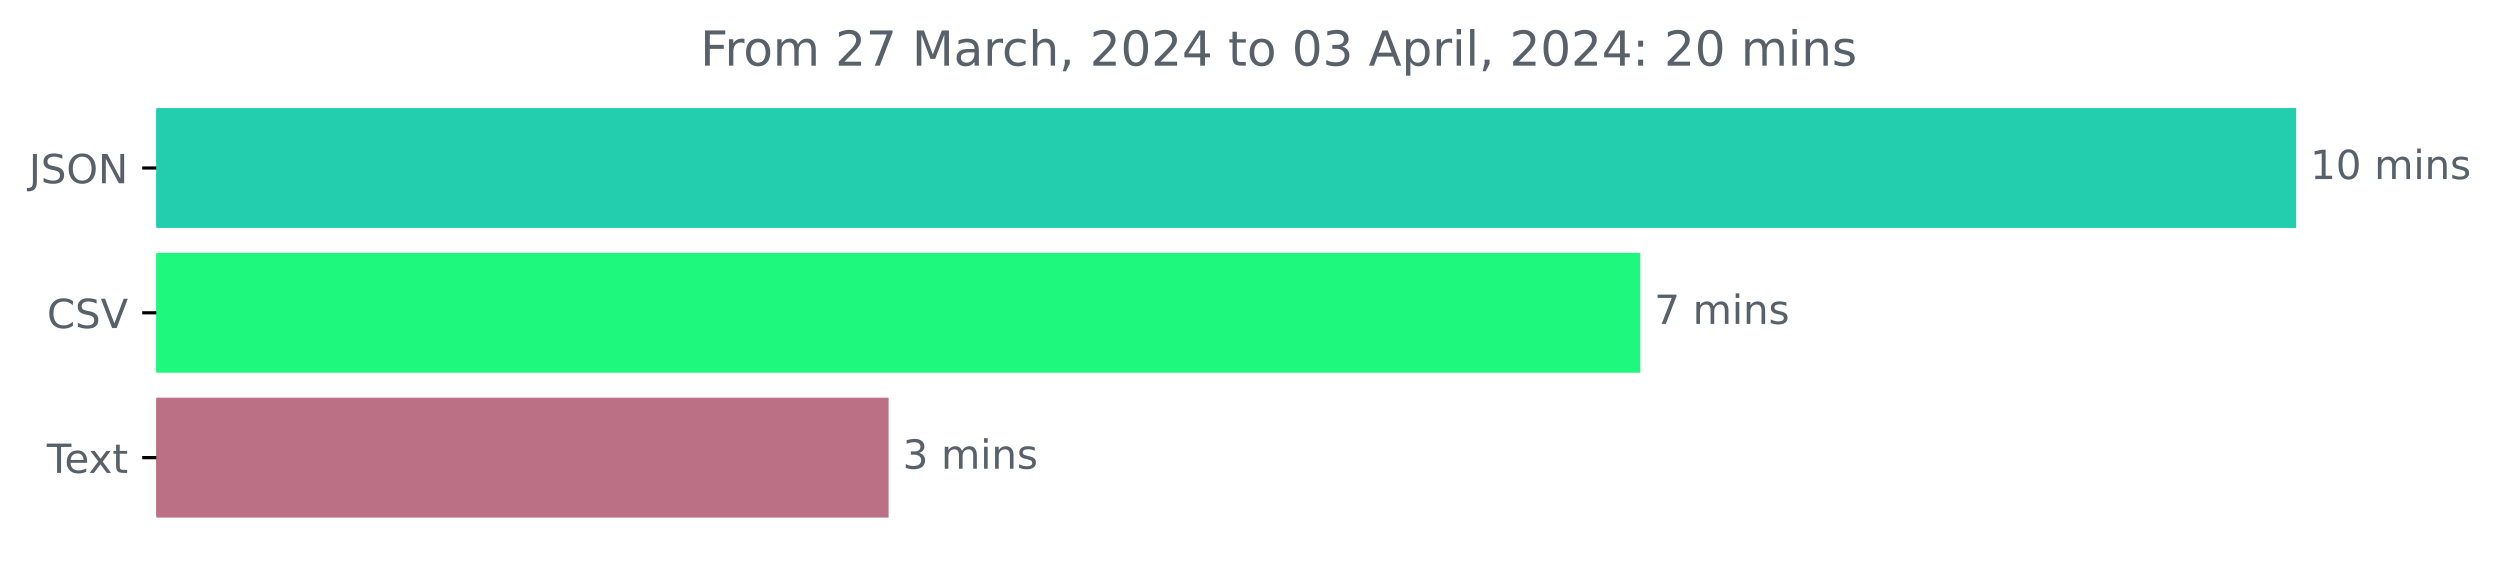
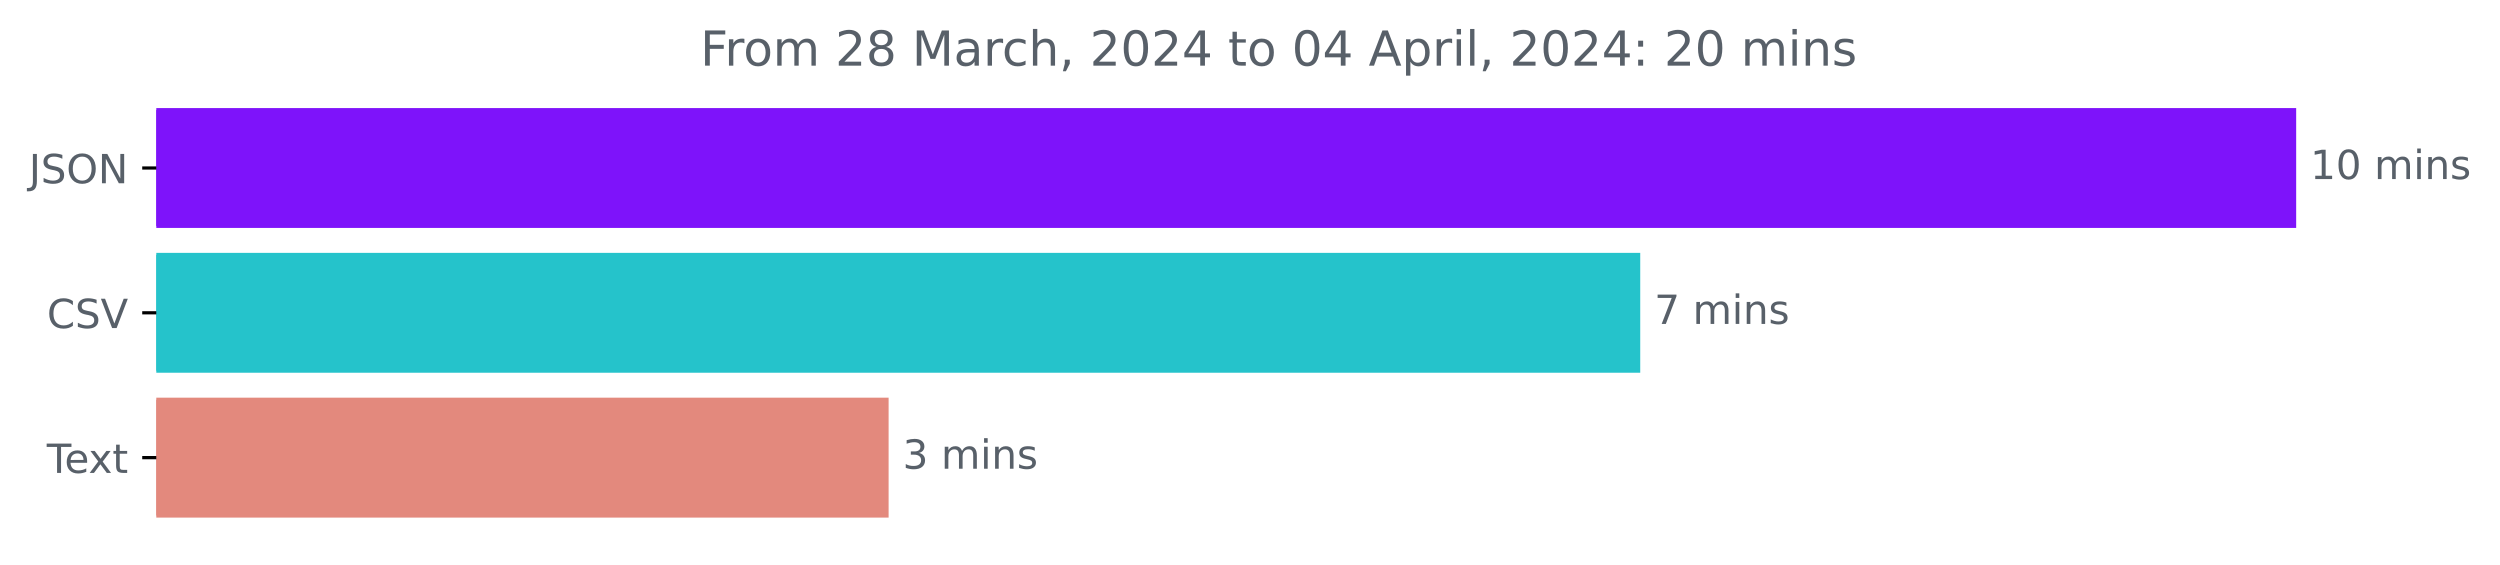
<svg xmlns="http://www.w3.org/2000/svg" xmlns:xlink="http://www.w3.org/1999/xlink" width="621.449pt" height="140.398pt" viewBox="0 0 621.449 140.398" version="1.1">
  <defs>
    <style type="text/css">*{stroke-linejoin: round; stroke-linecap: butt}</style>
  </defs>
  <g id="figure_1">
    <g id="patch_1">
      <path d="M 0 140.398  L 621.449 140.398  L 621.449 0  L 0 0  L 0 140.398  z " style="fill: none" />
    </g>
    <g id="axes_1">
      <g id="patch_2">
-         <path d="M 38.852 27.358  L 570.28 27.358  L 570.28 56.158  L 38.852 56.158  z " clip-path="url(#p351be2d174)" style="fill: #23ceae; stroke: #23ceae; stroke-linejoin: miter" />
+         <path d="M 38.852 27.358  L 570.28 27.358  L 570.28 56.158  L 38.852 56.158  z " clip-path="url(#p043a475cc8)" style="fill: #7e13fa; stroke: #7e13fa; stroke-linejoin: miter" />
      </g>
      <g id="patch_3">
-         <path d="M 38.852 63.358  L 407.229 63.358  L 407.229 92.158  L 38.852 92.158  z " clip-path="url(#p351be2d174)" style="fill: #1ef87c; stroke: #1ef87c; stroke-linejoin: miter" />
+         <path d="M 38.852 63.358  L 407.229 63.358  L 407.229 92.158  L 38.852 92.158  z " clip-path="url(#p043a475cc8)" style="fill: #25c3cb; stroke: #25c3cb; stroke-linejoin: miter" />
      </g>
      <g id="patch_4">
-         <path d="M 38.852 99.358  L 220.391 99.358  L 220.391 128.158  L 38.852 128.158  z " clip-path="url(#p351be2d174)" style="fill: #bb7086; stroke: #bb7086; stroke-linejoin: miter" />
+         <path d="M 38.852 99.358  L 220.391 99.358  L 220.391 128.158  L 38.852 128.158  z " clip-path="url(#p043a475cc8)" style="fill: #e3897d; stroke: #e3897d; stroke-linejoin: miter" />
      </g>
      <g id="matplotlib.axis_1" />
      <g id="matplotlib.axis_2">
        <g id="ytick_1">
          <g id="line2d_1">
            <defs>
-               <path id="me2358baaa0" d="M 0 0  L -3.5 0  " style="stroke: #000000; stroke-width: 0.8" />
+               <path id="m47d1574714" d="M 0 0  L -3.5 0  " style="stroke: #000000; stroke-width: 0.8" />
            </defs>
            <g>
-               <use xlink:href="#me2358baaa0" x="38.852" y="41.758" style="stroke: #000000; stroke-width: 0.8" />
+               <use xlink:href="#m47d1574714" x="38.852" y="41.758" style="stroke: #000000; stroke-width: 0.8" />
            </g>
          </g>
          <g id="text_1">
            <g style="fill: #586069" transform="translate(7.2 45.55734)scale(0.1 -0.1)">
              <defs>
                <path id="DejaVuSans-4a" d="M 628 4666  L 1259 4666  L 1259 325  Q 1259 -519 939 -900  Q 619 -1281 -91 -1281  L -331 -1281  L -331 -750  L -134 -750  Q 284 -750 456 -515  Q 628 -281 628 325  L 628 4666  z " transform="scale(0.015625)" />
                <path id="DejaVuSans-53" d="M 3425 4513  L 3425 3897  Q 3066 4069 2747 4153  Q 2428 4238 2131 4238  Q 1616 4238 1336 4038  Q 1056 3838 1056 3469  Q 1056 3159 1242 3001  Q 1428 2844 1947 2747  L 2328 2669  Q 3034 2534 3370 2195  Q 3706 1856 3706 1288  Q 3706 609 3251 259  Q 2797 -91 1919 -91  Q 1588 -91 1214 -16  Q 841 59 441 206  L 441 856  Q 825 641 1194 531  Q 1563 422 1919 422  Q 2459 422 2753 634  Q 3047 847 3047 1241  Q 3047 1584 2836 1778  Q 2625 1972 2144 2069  L 1759 2144  Q 1053 2284 737 2584  Q 422 2884 422 3419  Q 422 4038 858 4394  Q 1294 4750 2059 4750  Q 2388 4750 2728 4690  Q 3069 4631 3425 4513  z " transform="scale(0.015625)" />
                <path id="DejaVuSans-4f" d="M 2522 4238  Q 1834 4238 1429 3725  Q 1025 3213 1025 2328  Q 1025 1447 1429 934  Q 1834 422 2522 422  Q 3209 422 3611 934  Q 4013 1447 4013 2328  Q 4013 3213 3611 3725  Q 3209 4238 2522 4238  z M 2522 4750  Q 3503 4750 4090 4092  Q 4678 3434 4678 2328  Q 4678 1225 4090 567  Q 3503 -91 2522 -91  Q 1538 -91 948 565  Q 359 1222 359 2328  Q 359 3434 948 4092  Q 1538 4750 2522 4750  z " transform="scale(0.015625)" />
                <path id="DejaVuSans-4e" d="M 628 4666  L 1478 4666  L 3547 763  L 3547 4666  L 4159 4666  L 4159 0  L 3309 0  L 1241 3903  L 1241 0  L 628 0  L 628 4666  z " transform="scale(0.015625)" />
              </defs>
              <use xlink:href="#DejaVuSans-4a" />
              <use xlink:href="#DejaVuSans-53" x="29.492" />
              <use xlink:href="#DejaVuSans-4f" x="92.969" />
              <use xlink:href="#DejaVuSans-4e" x="171.68" />
            </g>
          </g>
        </g>
        <g id="ytick_2">
          <g id="line2d_2">
            <g>
-               <use xlink:href="#me2358baaa0" x="38.852" y="77.758" style="stroke: #000000; stroke-width: 0.8" />
+               <use xlink:href="#m47d1574714" x="38.852" y="77.758" style="stroke: #000000; stroke-width: 0.8" />
            </g>
          </g>
          <g id="text_2">
            <g style="fill: #586069" transform="translate(11.67969 81.55734)scale(0.1 -0.1)">
              <defs>
                <path id="DejaVuSans-43" d="M 4122 4306  L 4122 3641  Q 3803 3938 3442 4084  Q 3081 4231 2675 4231  Q 1875 4231 1450 3742  Q 1025 3253 1025 2328  Q 1025 1406 1450 917  Q 1875 428 2675 428  Q 3081 428 3442 575  Q 3803 722 4122 1019  L 4122 359  Q 3791 134 3420 21  Q 3050 -91 2638 -91  Q 1578 -91 968 557  Q 359 1206 359 2328  Q 359 3453 968 4101  Q 1578 4750 2638 4750  Q 3056 4750 3426 4639  Q 3797 4528 4122 4306  z " transform="scale(0.015625)" />
                <path id="DejaVuSans-56" d="M 1831 0  L 50 4666  L 709 4666  L 2188 738  L 3669 4666  L 4325 4666  L 2547 0  L 1831 0  z " transform="scale(0.015625)" />
              </defs>
              <use xlink:href="#DejaVuSans-43" />
              <use xlink:href="#DejaVuSans-53" x="69.824" />
              <use xlink:href="#DejaVuSans-56" x="133.301" />
            </g>
          </g>
        </g>
        <g id="ytick_3">
          <g id="line2d_3">
            <g>
-               <use xlink:href="#me2358baaa0" x="38.852" y="113.758" style="stroke: #000000; stroke-width: 0.8" />
+               <use xlink:href="#m47d1574714" x="38.852" y="113.758" style="stroke: #000000; stroke-width: 0.8" />
            </g>
          </g>
          <g id="text_3">
            <g style="fill: #586069" transform="translate(11.62656 117.5573)scale(0.1 -0.1)">
              <defs>
                <path id="DejaVuSans-54" d="M -19 4666  L 3928 4666  L 3928 4134  L 2272 4134  L 2272 0  L 1638 0  L 1638 4134  L -19 4134  L -19 4666  z " transform="scale(0.015625)" />
                <path id="DejaVuSans-65" d="M 3597 1894  L 3597 1613  L 953 1613  Q 991 1019 1311 708  Q 1631 397 2203 397  Q 2534 397 2845 478  Q 3156 559 3463 722  L 3463 178  Q 3153 47 2828 -22  Q 2503 -91 2169 -91  Q 1331 -91 842 396  Q 353 884 353 1716  Q 353 2575 817 3079  Q 1281 3584 2069 3584  Q 2775 3584 3186 3129  Q 3597 2675 3597 1894  z M 3022 2063  Q 3016 2534 2758 2815  Q 2500 3097 2075 3097  Q 1594 3097 1305 2825  Q 1016 2553 972 2059  L 3022 2063  z " transform="scale(0.015625)" />
                <path id="DejaVuSans-78" d="M 3513 3500  L 2247 1797  L 3578 0  L 2900 0  L 1881 1375  L 863 0  L 184 0  L 1544 1831  L 300 3500  L 978 3500  L 1906 2253  L 2834 3500  L 3513 3500  z " transform="scale(0.015625)" />
                <path id="DejaVuSans-74" d="M 1172 4494  L 1172 3500  L 2356 3500  L 2356 3053  L 1172 3053  L 1172 1153  Q 1172 725 1289 603  Q 1406 481 1766 481  L 2356 481  L 2356 0  L 1766 0  Q 1100 0 847 248  Q 594 497 594 1153  L 594 3053  L 172 3053  L 172 3500  L 594 3500  L 594 4494  L 1172 4494  z " transform="scale(0.015625)" />
              </defs>
              <use xlink:href="#DejaVuSans-54" />
              <use xlink:href="#DejaVuSans-65" x="44.084" />
              <use xlink:href="#DejaVuSans-78" x="103.857" />
              <use xlink:href="#DejaVuSans-74" x="163.037" />
            </g>
          </g>
        </g>
      </g>
      <g id="text_4">
        <g style="fill: #586069" transform="translate(574.2801 44.5175)scale(0.1 -0.1)">
          <defs>
            <path id="DejaVuSans-31" d="M 794 531  L 1825 531  L 1825 4091  L 703 3866  L 703 4441  L 1819 4666  L 2450 4666  L 2450 531  L 3481 531  L 3481 0  L 794 0  L 794 531  z " transform="scale(0.015625)" />
            <path id="DejaVuSans-30" d="M 2034 4250  Q 1547 4250 1301 3770  Q 1056 3291 1056 2328  Q 1056 1369 1301 889  Q 1547 409 2034 409  Q 2525 409 2770 889  Q 3016 1369 3016 2328  Q 3016 3291 2770 3770  Q 2525 4250 2034 4250  z M 2034 4750  Q 2819 4750 3233 4129  Q 3647 3509 3647 2328  Q 3647 1150 3233 529  Q 2819 -91 2034 -91  Q 1250 -91 836 529  Q 422 1150 422 2328  Q 422 3509 836 4129  Q 1250 4750 2034 4750  z " transform="scale(0.015625)" />
            <path id="DejaVuSans-20" transform="scale(0.015625)" />
            <path id="DejaVuSans-6d" d="M 3328 2828  Q 3544 3216 3844 3400  Q 4144 3584 4550 3584  Q 5097 3584 5394 3201  Q 5691 2819 5691 2113  L 5691 0  L 5113 0  L 5113 2094  Q 5113 2597 4934 2840  Q 4756 3084 4391 3084  Q 3944 3084 3684 2787  Q 3425 2491 3425 1978  L 3425 0  L 2847 0  L 2847 2094  Q 2847 2600 2669 2842  Q 2491 3084 2119 3084  Q 1678 3084 1418 2786  Q 1159 2488 1159 1978  L 1159 0  L 581 0  L 581 3500  L 1159 3500  L 1159 2956  Q 1356 3278 1631 3431  Q 1906 3584 2284 3584  Q 2666 3584 2933 3390  Q 3200 3197 3328 2828  z " transform="scale(0.015625)" />
            <path id="DejaVuSans-69" d="M 603 3500  L 1178 3500  L 1178 0  L 603 0  L 603 3500  z M 603 4863  L 1178 4863  L 1178 4134  L 603 4134  L 603 4863  z " transform="scale(0.015625)" />
            <path id="DejaVuSans-6e" d="M 3513 2113  L 3513 0  L 2938 0  L 2938 2094  Q 2938 2591 2744 2837  Q 2550 3084 2163 3084  Q 1697 3084 1428 2787  Q 1159 2491 1159 1978  L 1159 0  L 581 0  L 581 3500  L 1159 3500  L 1159 2956  Q 1366 3272 1645 3428  Q 1925 3584 2291 3584  Q 2894 3584 3203 3211  Q 3513 2838 3513 2113  z " transform="scale(0.015625)" />
            <path id="DejaVuSans-73" d="M 2834 3397  L 2834 2853  Q 2591 2978 2328 3040  Q 2066 3103 1784 3103  Q 1356 3103 1142 2972  Q 928 2841 928 2578  Q 928 2378 1081 2264  Q 1234 2150 1697 2047  L 1894 2003  Q 2506 1872 2764 1633  Q 3022 1394 3022 966  Q 3022 478 2636 193  Q 2250 -91 1575 -91  Q 1294 -91 989 -36  Q 684 19 347 128  L 347 722  Q 666 556 975 473  Q 1284 391 1588 391  Q 1994 391 2212 530  Q 2431 669 2431 922  Q 2431 1156 2273 1281  Q 2116 1406 1581 1522  L 1381 1569  Q 847 1681 609 1914  Q 372 2147 372 2553  Q 372 3047 722 3315  Q 1072 3584 1716 3584  Q 2034 3584 2315 3537  Q 2597 3491 2834 3397  z " transform="scale(0.015625)" />
          </defs>
          <use xlink:href="#DejaVuSans-31" />
          <use xlink:href="#DejaVuSans-30" x="63.623" />
          <use xlink:href="#DejaVuSans-20" x="127.246" />
          <use xlink:href="#DejaVuSans-6d" x="159.033" />
          <use xlink:href="#DejaVuSans-69" x="256.445" />
          <use xlink:href="#DejaVuSans-6e" x="284.229" />
          <use xlink:href="#DejaVuSans-73" x="347.607" />
        </g>
      </g>
      <g id="text_5">
        <g style="fill: #586069" transform="translate(411.2294 80.5175)scale(0.1 -0.1)">
          <defs>
            <path id="DejaVuSans-37" d="M 525 4666  L 3525 4666  L 3525 4397  L 1831 0  L 1172 0  L 2766 4134  L 525 4134  L 525 4666  z " transform="scale(0.015625)" />
          </defs>
          <use xlink:href="#DejaVuSans-37" />
          <use xlink:href="#DejaVuSans-20" x="63.623" />
          <use xlink:href="#DejaVuSans-6d" x="95.41" />
          <use xlink:href="#DejaVuSans-69" x="192.822" />
          <use xlink:href="#DejaVuSans-6e" x="220.605" />
          <use xlink:href="#DejaVuSans-73" x="283.984" />
        </g>
      </g>
      <g id="text_6">
        <g style="fill: #586069" transform="translate(224.3915 116.5175)scale(0.1 -0.1)">
          <defs>
            <path id="DejaVuSans-33" d="M 2597 2516  Q 3050 2419 3304 2112  Q 3559 1806 3559 1356  Q 3559 666 3084 287  Q 2609 -91 1734 -91  Q 1441 -91 1130 -33  Q 819 25 488 141  L 488 750  Q 750 597 1062 519  Q 1375 441 1716 441  Q 2309 441 2620 675  Q 2931 909 2931 1356  Q 2931 1769 2642 2001  Q 2353 2234 1838 2234  L 1294 2234  L 1294 2753  L 1863 2753  Q 2328 2753 2575 2939  Q 2822 3125 2822 3475  Q 2822 3834 2567 4026  Q 2313 4219 1838 4219  Q 1578 4219 1281 4162  Q 984 4106 628 3988  L 628 4550  Q 988 4650 1302 4700  Q 1616 4750 1894 4750  Q 2613 4750 3031 4423  Q 3450 4097 3450 3541  Q 3450 3153 3228 2886  Q 3006 2619 2597 2516  z " transform="scale(0.015625)" />
          </defs>
          <use xlink:href="#DejaVuSans-33" />
          <use xlink:href="#DejaVuSans-20" x="63.623" />
          <use xlink:href="#DejaVuSans-6d" x="95.41" />
          <use xlink:href="#DejaVuSans-69" x="192.822" />
          <use xlink:href="#DejaVuSans-6e" x="220.605" />
          <use xlink:href="#DejaVuSans-73" x="283.984" />
        </g>
      </g>
      <g id="text_7">
        <g style="fill: #586069" transform="translate(174.0831 16.31812)scale(0.12 -0.12)">
          <defs>
            <path id="DejaVuSans-46" d="M 628 4666  L 3309 4666  L 3309 4134  L 1259 4134  L 1259 2759  L 3109 2759  L 3109 2228  L 1259 2228  L 1259 0  L 628 0  L 628 4666  z " transform="scale(0.015625)" />
            <path id="DejaVuSans-72" d="M 2631 2963  Q 2534 3019 2420 3045  Q 2306 3072 2169 3072  Q 1681 3072 1420 2755  Q 1159 2438 1159 1844  L 1159 0  L 581 0  L 581 3500  L 1159 3500  L 1159 2956  Q 1341 3275 1631 3429  Q 1922 3584 2338 3584  Q 2397 3584 2469 3576  Q 2541 3569 2628 3553  L 2631 2963  z " transform="scale(0.015625)" />
            <path id="DejaVuSans-6f" d="M 1959 3097  Q 1497 3097 1228 2736  Q 959 2375 959 1747  Q 959 1119 1226 758  Q 1494 397 1959 397  Q 2419 397 2687 759  Q 2956 1122 2956 1747  Q 2956 2369 2687 2733  Q 2419 3097 1959 3097  z M 1959 3584  Q 2709 3584 3137 3096  Q 3566 2609 3566 1747  Q 3566 888 3137 398  Q 2709 -91 1959 -91  Q 1206 -91 779 398  Q 353 888 353 1747  Q 353 2609 779 3096  Q 1206 3584 1959 3584  z " transform="scale(0.015625)" />
            <path id="DejaVuSans-32" d="M 1228 531  L 3431 531  L 3431 0  L 469 0  L 469 531  Q 828 903 1448 1529  Q 2069 2156 2228 2338  Q 2531 2678 2651 2914  Q 2772 3150 2772 3378  Q 2772 3750 2511 3984  Q 2250 4219 1831 4219  Q 1534 4219 1204 4116  Q 875 4013 500 3803  L 500 4441  Q 881 4594 1212 4672  Q 1544 4750 1819 4750  Q 2544 4750 2975 4387  Q 3406 4025 3406 3419  Q 3406 3131 3298 2873  Q 3191 2616 2906 2266  Q 2828 2175 2409 1742  Q 1991 1309 1228 531  z " transform="scale(0.015625)" />
+             <path id="DejaVuSans-38" d="M 2034 2216  Q 1584 2216 1326 1975  Q 1069 1734 1069 1313  Q 1069 891 1326 650  Q 1584 409 2034 409  Q 2484 409 2743 651  Q 3003 894 3003 1313  Q 3003 1734 2745 1975  Q 2488 2216 2034 2216  z M 1403 2484  Q 997 2584 770 2862  Q 544 3141 544 3541  Q 544 4100 942 4425  Q 1341 4750 2034 4750  Q 2731 4750 3128 4425  Q 3525 4100 3525 3541  Q 3525 3141 3298 2862  Q 3072 2584 2669 2484  Q 3125 2378 3379 2068  Q 3634 1759 3634 1313  Q 3634 634 3220 271  Q 2806 -91 2034 -91  Q 1263 -91 848 271  Q 434 634 434 1313  Q 434 1759 690 2068  Q 947 2378 1403 2484  z M 1172 3481  Q 1172 3119 1398 2916  Q 1625 2713 2034 2713  Q 2441 2713 2670 2916  Q 2900 3119 2900 3481  Q 2900 3844 2670 4047  Q 2441 4250 2034 4250  Q 1625 4250 1398 4047  Q 1172 3844 1172 3481  z " transform="scale(0.015625)" />
            <path id="DejaVuSans-4d" d="M 628 4666  L 1569 4666  L 2759 1491  L 3956 4666  L 4897 4666  L 4897 0  L 4281 0  L 4281 4097  L 3078 897  L 2444 897  L 1241 4097  L 1241 0  L 628 0  L 628 4666  z " transform="scale(0.015625)" />
            <path id="DejaVuSans-61" d="M 2194 1759  Q 1497 1759 1228 1600  Q 959 1441 959 1056  Q 959 750 1161 570  Q 1363 391 1709 391  Q 2188 391 2477 730  Q 2766 1069 2766 1631  L 2766 1759  L 2194 1759  z M 3341 1997  L 3341 0  L 2766 0  L 2766 531  Q 2569 213 2275 61  Q 1981 -91 1556 -91  Q 1019 -91 701 211  Q 384 513 384 1019  Q 384 1609 779 1909  Q 1175 2209 1959 2209  L 2766 2209  L 2766 2266  Q 2766 2663 2505 2880  Q 2244 3097 1772 3097  Q 1472 3097 1187 3025  Q 903 2953 641 2809  L 641 3341  Q 956 3463 1253 3523  Q 1550 3584 1831 3584  Q 2591 3584 2966 3190  Q 3341 2797 3341 1997  z " transform="scale(0.015625)" />
            <path id="DejaVuSans-63" d="M 3122 3366  L 3122 2828  Q 2878 2963 2633 3030  Q 2388 3097 2138 3097  Q 1578 3097 1268 2742  Q 959 2388 959 1747  Q 959 1106 1268 751  Q 1578 397 2138 397  Q 2388 397 2633 464  Q 2878 531 3122 666  L 3122 134  Q 2881 22 2623 -34  Q 2366 -91 2075 -91  Q 1284 -91 818 406  Q 353 903 353 1747  Q 353 2603 823 3093  Q 1294 3584 2113 3584  Q 2378 3584 2631 3529  Q 2884 3475 3122 3366  z " transform="scale(0.015625)" />
            <path id="DejaVuSans-68" d="M 3513 2113  L 3513 0  L 2938 0  L 2938 2094  Q 2938 2591 2744 2837  Q 2550 3084 2163 3084  Q 1697 3084 1428 2787  Q 1159 2491 1159 1978  L 1159 0  L 581 0  L 581 4863  L 1159 4863  L 1159 2956  Q 1366 3272 1645 3428  Q 1925 3584 2291 3584  Q 2894 3584 3203 3211  Q 3513 2838 3513 2113  z " transform="scale(0.015625)" />
            <path id="DejaVuSans-2c" d="M 750 794  L 1409 794  L 1409 256  L 897 -744  L 494 -744  L 750 256  L 750 794  z " transform="scale(0.015625)" />
            <path id="DejaVuSans-34" d="M 2419 4116  L 825 1625  L 2419 1625  L 2419 4116  z M 2253 4666  L 3047 4666  L 3047 1625  L 3713 1625  L 3713 1100  L 3047 1100  L 3047 0  L 2419 0  L 2419 1100  L 313 1100  L 313 1709  L 2253 4666  z " transform="scale(0.015625)" />
            <path id="DejaVuSans-41" d="M 2188 4044  L 1331 1722  L 3047 1722  L 2188 4044  z M 1831 4666  L 2547 4666  L 4325 0  L 3669 0  L 3244 1197  L 1141 1197  L 716 0  L 50 0  L 1831 4666  z " transform="scale(0.015625)" />
            <path id="DejaVuSans-70" d="M 1159 525  L 1159 -1331  L 581 -1331  L 581 3500  L 1159 3500  L 1159 2969  Q 1341 3281 1617 3432  Q 1894 3584 2278 3584  Q 2916 3584 3314 3078  Q 3713 2572 3713 1747  Q 3713 922 3314 415  Q 2916 -91 2278 -91  Q 1894 -91 1617 61  Q 1341 213 1159 525  z M 3116 1747  Q 3116 2381 2855 2742  Q 2594 3103 2138 3103  Q 1681 3103 1420 2742  Q 1159 2381 1159 1747  Q 1159 1113 1420 752  Q 1681 391 2138 391  Q 2594 391 2855 752  Q 3116 1113 3116 1747  z " transform="scale(0.015625)" />
            <path id="DejaVuSans-6c" d="M 603 4863  L 1178 4863  L 1178 0  L 603 0  L 603 4863  z " transform="scale(0.015625)" />
            <path id="DejaVuSans-3a" d="M 750 794  L 1409 794  L 1409 0  L 750 0  L 750 794  z M 750 3309  L 1409 3309  L 1409 2516  L 750 2516  L 750 3309  z " transform="scale(0.015625)" />
          </defs>
          <use xlink:href="#DejaVuSans-46" />
          <use xlink:href="#DejaVuSans-72" x="50.27" />
          <use xlink:href="#DejaVuSans-6f" x="89.133" />
          <use xlink:href="#DejaVuSans-6d" x="150.314" />
          <use xlink:href="#DejaVuSans-20" x="247.727" />
          <use xlink:href="#DejaVuSans-32" x="279.514" />
-           <use xlink:href="#DejaVuSans-37" x="343.137" />
+           <use xlink:href="#DejaVuSans-38" x="343.137" />
          <use xlink:href="#DejaVuSans-20" x="406.76" />
          <use xlink:href="#DejaVuSans-4d" x="438.547" />
          <use xlink:href="#DejaVuSans-61" x="524.826" />
          <use xlink:href="#DejaVuSans-72" x="586.105" />
          <use xlink:href="#DejaVuSans-63" x="624.969" />
          <use xlink:href="#DejaVuSans-68" x="679.949" />
          <use xlink:href="#DejaVuSans-2c" x="743.328" />
          <use xlink:href="#DejaVuSans-20" x="775.115" />
          <use xlink:href="#DejaVuSans-32" x="806.902" />
          <use xlink:href="#DejaVuSans-30" x="870.525" />
          <use xlink:href="#DejaVuSans-32" x="934.148" />
          <use xlink:href="#DejaVuSans-34" x="997.771" />
          <use xlink:href="#DejaVuSans-20" x="1061.395" />
          <use xlink:href="#DejaVuSans-74" x="1093.182" />
          <use xlink:href="#DejaVuSans-6f" x="1132.391" />
          <use xlink:href="#DejaVuSans-20" x="1193.572" />
          <use xlink:href="#DejaVuSans-30" x="1225.359" />
-           <use xlink:href="#DejaVuSans-33" x="1288.982" />
+           <use xlink:href="#DejaVuSans-34" x="1288.982" />
          <use xlink:href="#DejaVuSans-20" x="1352.605" />
          <use xlink:href="#DejaVuSans-41" x="1384.393" />
          <use xlink:href="#DejaVuSans-70" x="1452.801" />
          <use xlink:href="#DejaVuSans-72" x="1516.277" />
          <use xlink:href="#DejaVuSans-69" x="1557.391" />
          <use xlink:href="#DejaVuSans-6c" x="1585.174" />
          <use xlink:href="#DejaVuSans-2c" x="1612.957" />
          <use xlink:href="#DejaVuSans-20" x="1644.744" />
          <use xlink:href="#DejaVuSans-32" x="1676.531" />
          <use xlink:href="#DejaVuSans-30" x="1740.154" />
          <use xlink:href="#DejaVuSans-32" x="1803.777" />
          <use xlink:href="#DejaVuSans-34" x="1867.4" />
          <use xlink:href="#DejaVuSans-3a" x="1931.023" />
          <use xlink:href="#DejaVuSans-20" x="1964.715" />
          <use xlink:href="#DejaVuSans-32" x="1996.502" />
          <use xlink:href="#DejaVuSans-30" x="2060.125" />
          <use xlink:href="#DejaVuSans-20" x="2123.748" />
          <use xlink:href="#DejaVuSans-6d" x="2155.535" />
          <use xlink:href="#DejaVuSans-69" x="2252.947" />
          <use xlink:href="#DejaVuSans-6e" x="2280.73" />
          <use xlink:href="#DejaVuSans-73" x="2344.109" />
        </g>
      </g>
    </g>
  </g>
  <defs>
-     <clipPath id="p351be2d174">
+     <clipPath id="p043a475cc8">
      <rect x="38.852" y="22.318" width="558" height="110.88" />
    </clipPath>
  </defs>
</svg>
